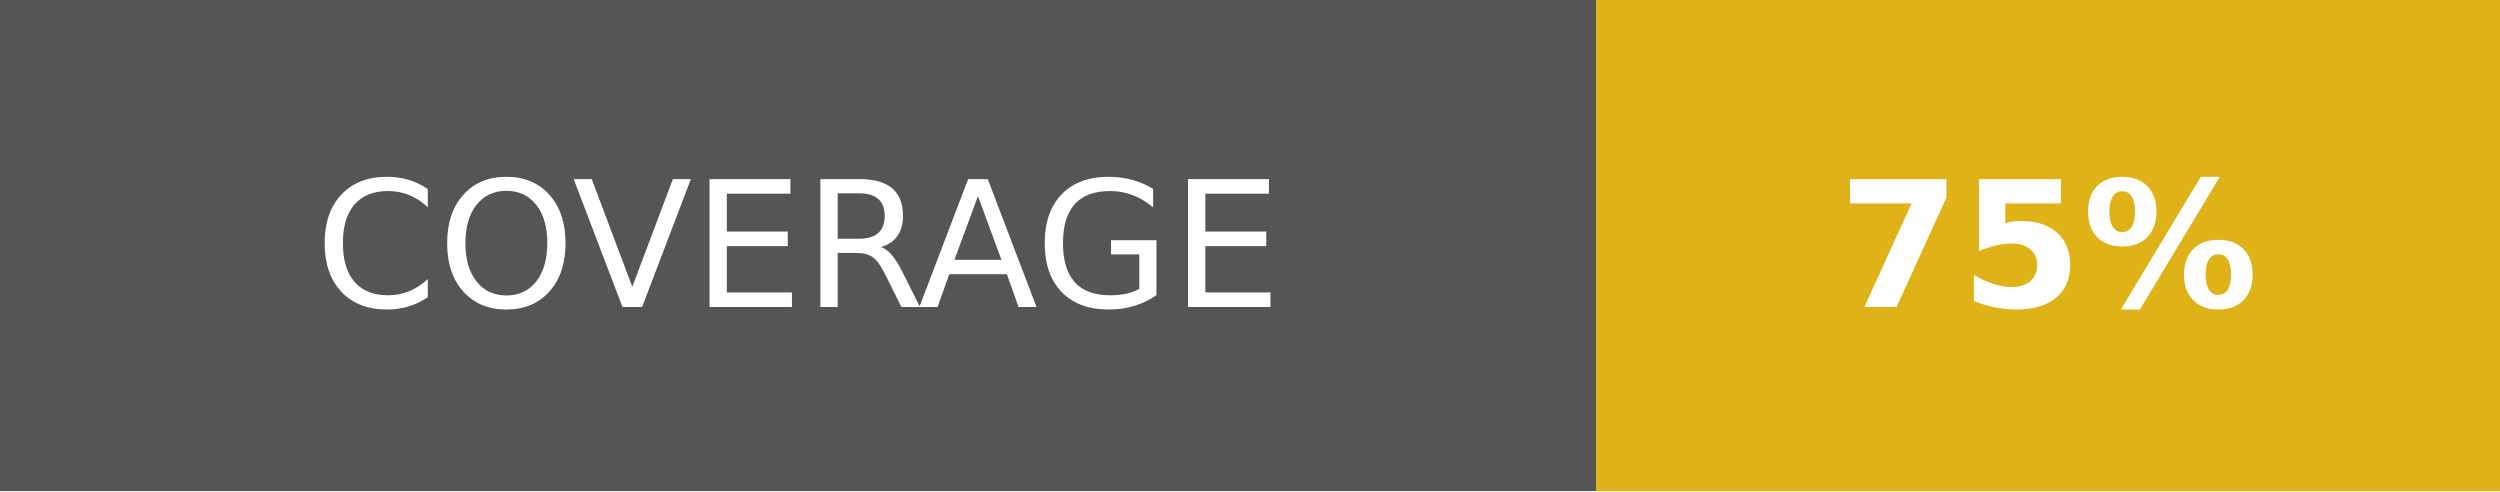
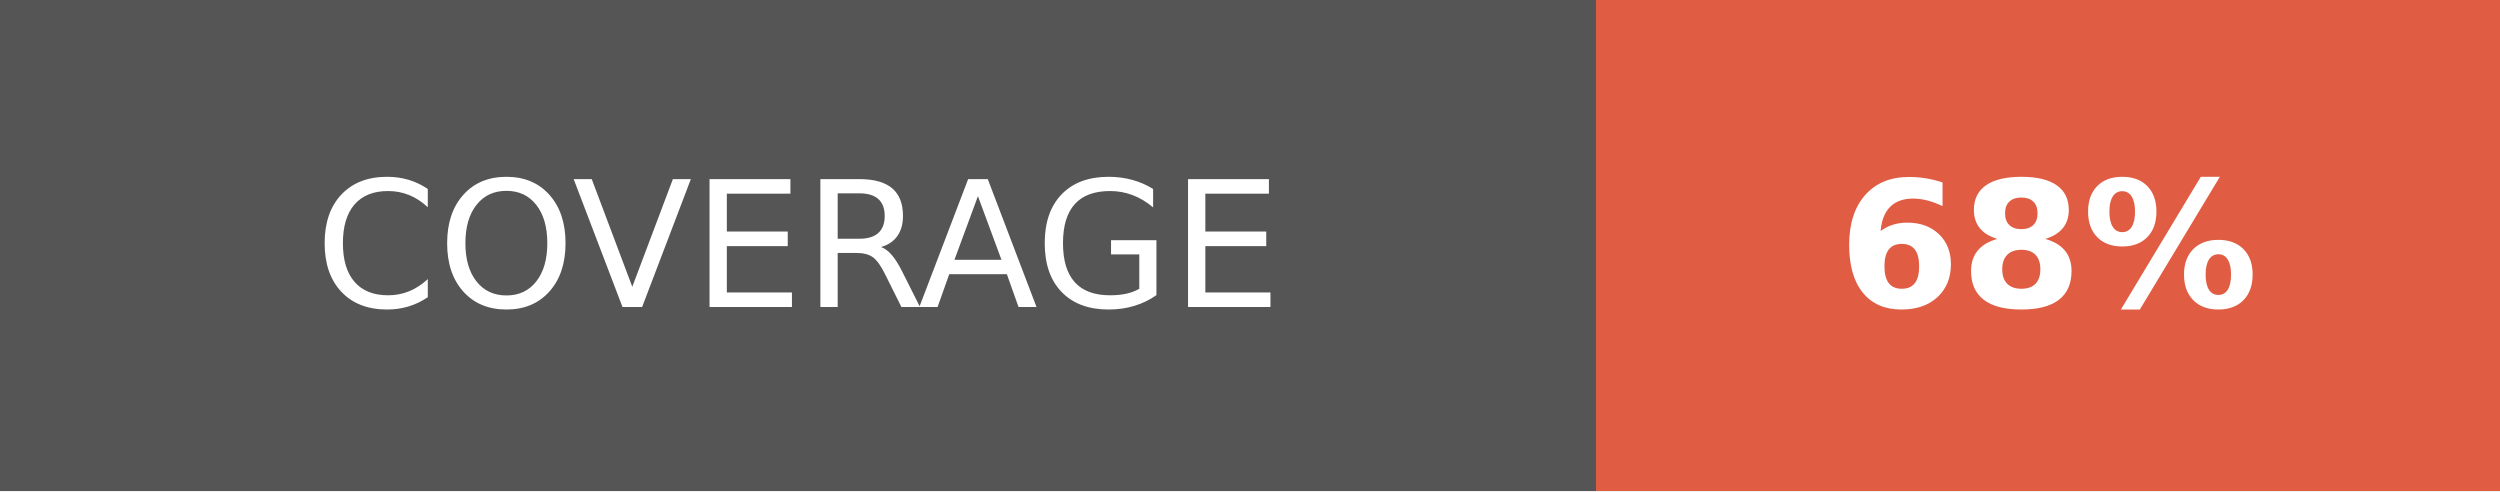
- <svg xmlns="http://www.w3.org/2000/svg" width="142.5" height="28" role="img" aria-label="COVERAGE: 75%">
+ <svg xmlns="http://www.w3.org/2000/svg" width="142.5" height="28" role="img" aria-label="COVERAGE: 68%">
  <g shape-rendering="crispEdges">
    <rect width="91" height="28" fill="#555" />
-     <rect x="91" width="51.5" height="28" fill="#dfb317" />
+     <rect x="91" width="51.5" height="28" fill="#e05d44" />
  </g>
  <g fill="#fff" text-anchor="middle" font-family="Verdana,Geneva,DejaVu Sans,sans-serif" text-rendering="geometricPrecision" font-size="100">
    <text fill="#fff" x="455" y="175" transform="scale(.1)" textLength="670">COVERAGE</text>
-     <text fill="#fff" x="1167.5" y="175" font-weight="bold" transform="scale(.1)" textLength="275">75%</text>
+     <text fill="#fff" x="1167.5" y="175" font-weight="bold" transform="scale(.1)" textLength="275">68%</text>
  </g>
</svg>
